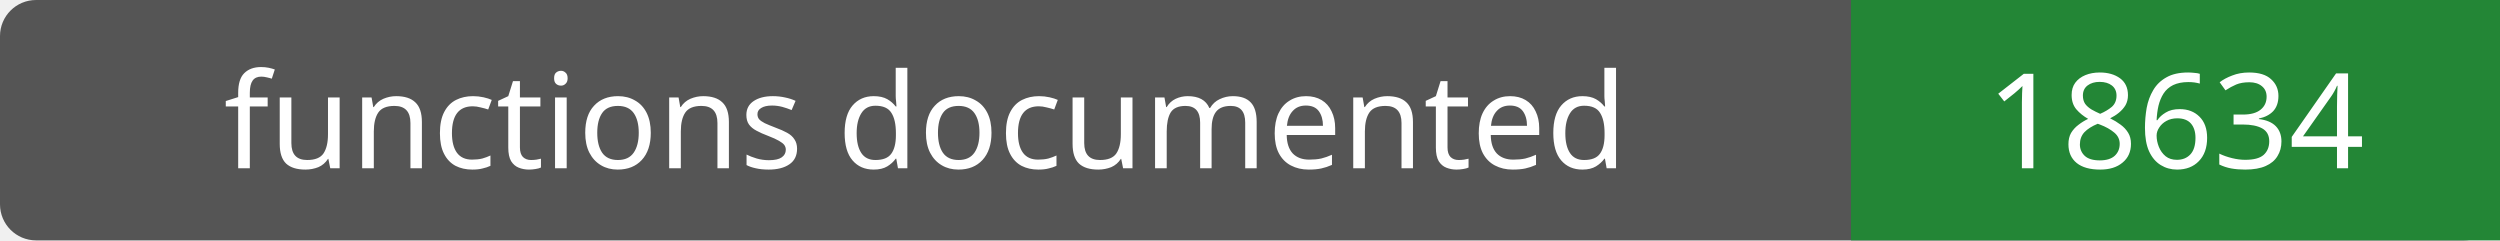
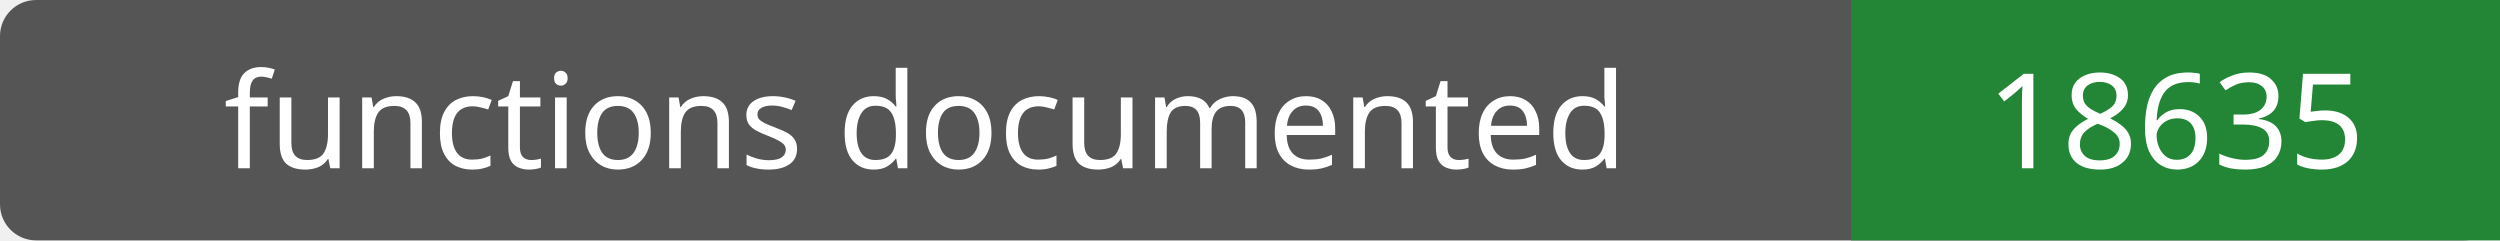
- <svg xmlns="http://www.w3.org/2000/svg" width="208" height="20" role="img" aria-label="functions documented: 18634">
+ <svg xmlns="http://www.w3.org/2000/svg" width="208" height="20" role="img" aria-label="functions documented: 18635">
  <rect width="208" height="20" rx="3" fill="#555" />
  <path fill="#238636" d="M154 0h54v20H154z" />
  <g fill="#fff" text-anchor="middle" font-family="Verdana,sans-serif" font-size="11">
    <text x="77.0" y="14">functions documented</text>
-     <text x="181.0" y="14">18634</text>
+     <text x="181.0" y="14">18635</text>
  </g>
</svg>
